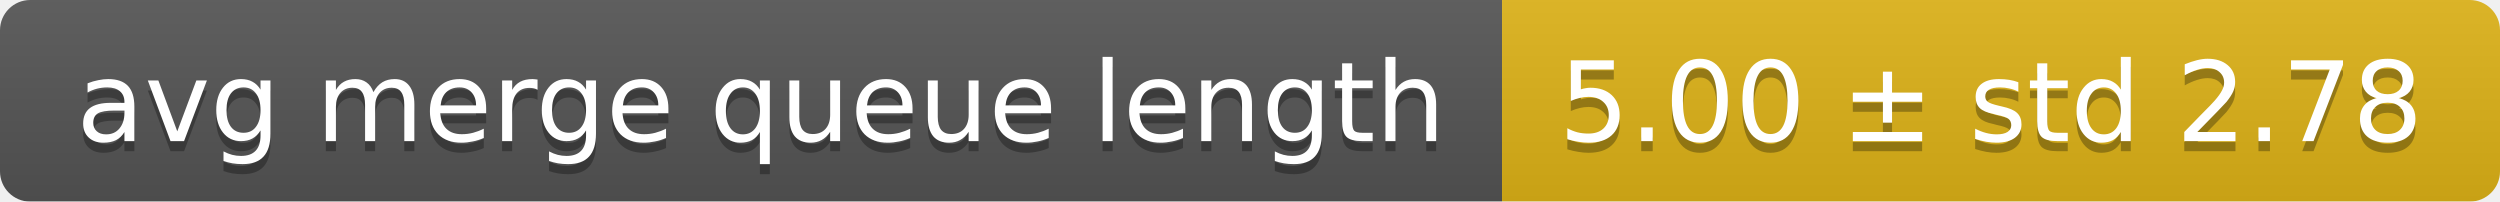
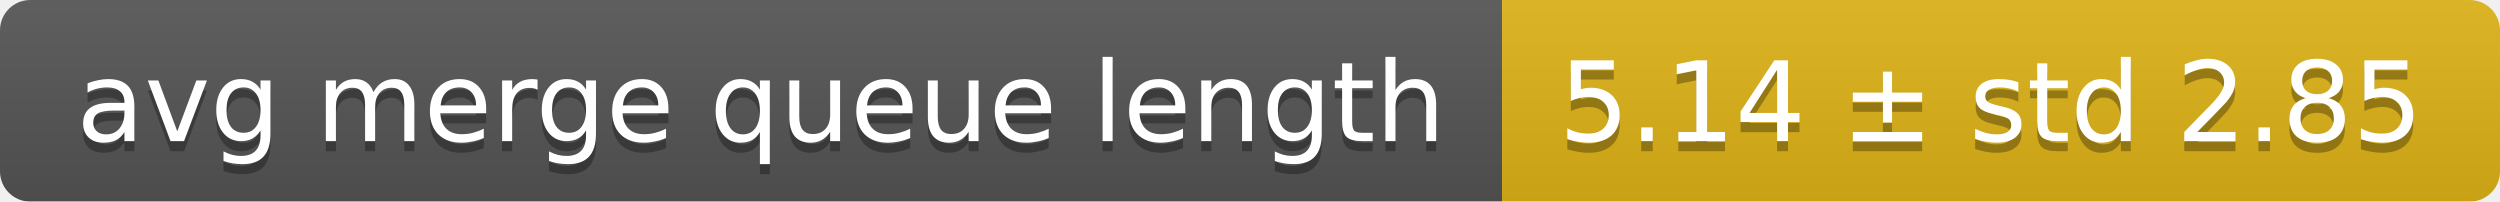
<svg xmlns="http://www.w3.org/2000/svg" width="248" height="20">
  <linearGradient id="smooth" x2="0" y2="100%">
    <stop offset="0" stop-color="#bbb" stop-opacity=".1" />
    <stop offset="1" stop-opacity=".1" />
  </linearGradient>
  <mask id="round">
    <rect width="248" height="20" rx="3" fill="#fff" />
  </mask>
  <g mask="url(#round)">
    <rect width="149" height="20" fill="#555" />
    <rect x="149" width="99" height="20" fill="#dfb317" />
    <rect width="248" height="20" fill="url(#smooth)" />
  </g>
  <g fill="#fff" text-anchor="middle" font-family="DejaVu Sans,Verdana,Geneva,sans-serif" font-size="11">
    <text x="75.5" y="15" fill="#010101" fill-opacity=".3">avg merge queue length</text>
    <text x="75.5" y="14">avg merge queue length</text>
-     <text x="197.5" y="15" fill="#010101" fill-opacity=".3">5.00 ± std 2.78</text>
-     <text x="197.5" y="14">5.00 ± std 2.78</text>
+     <text x="197.5" y="15" fill="#010101" fill-opacity=".3">5.14 ± std 2.85</text>
+     <text x="197.5" y="14">5.14 ± std 2.85</text>
  </g>
</svg>
